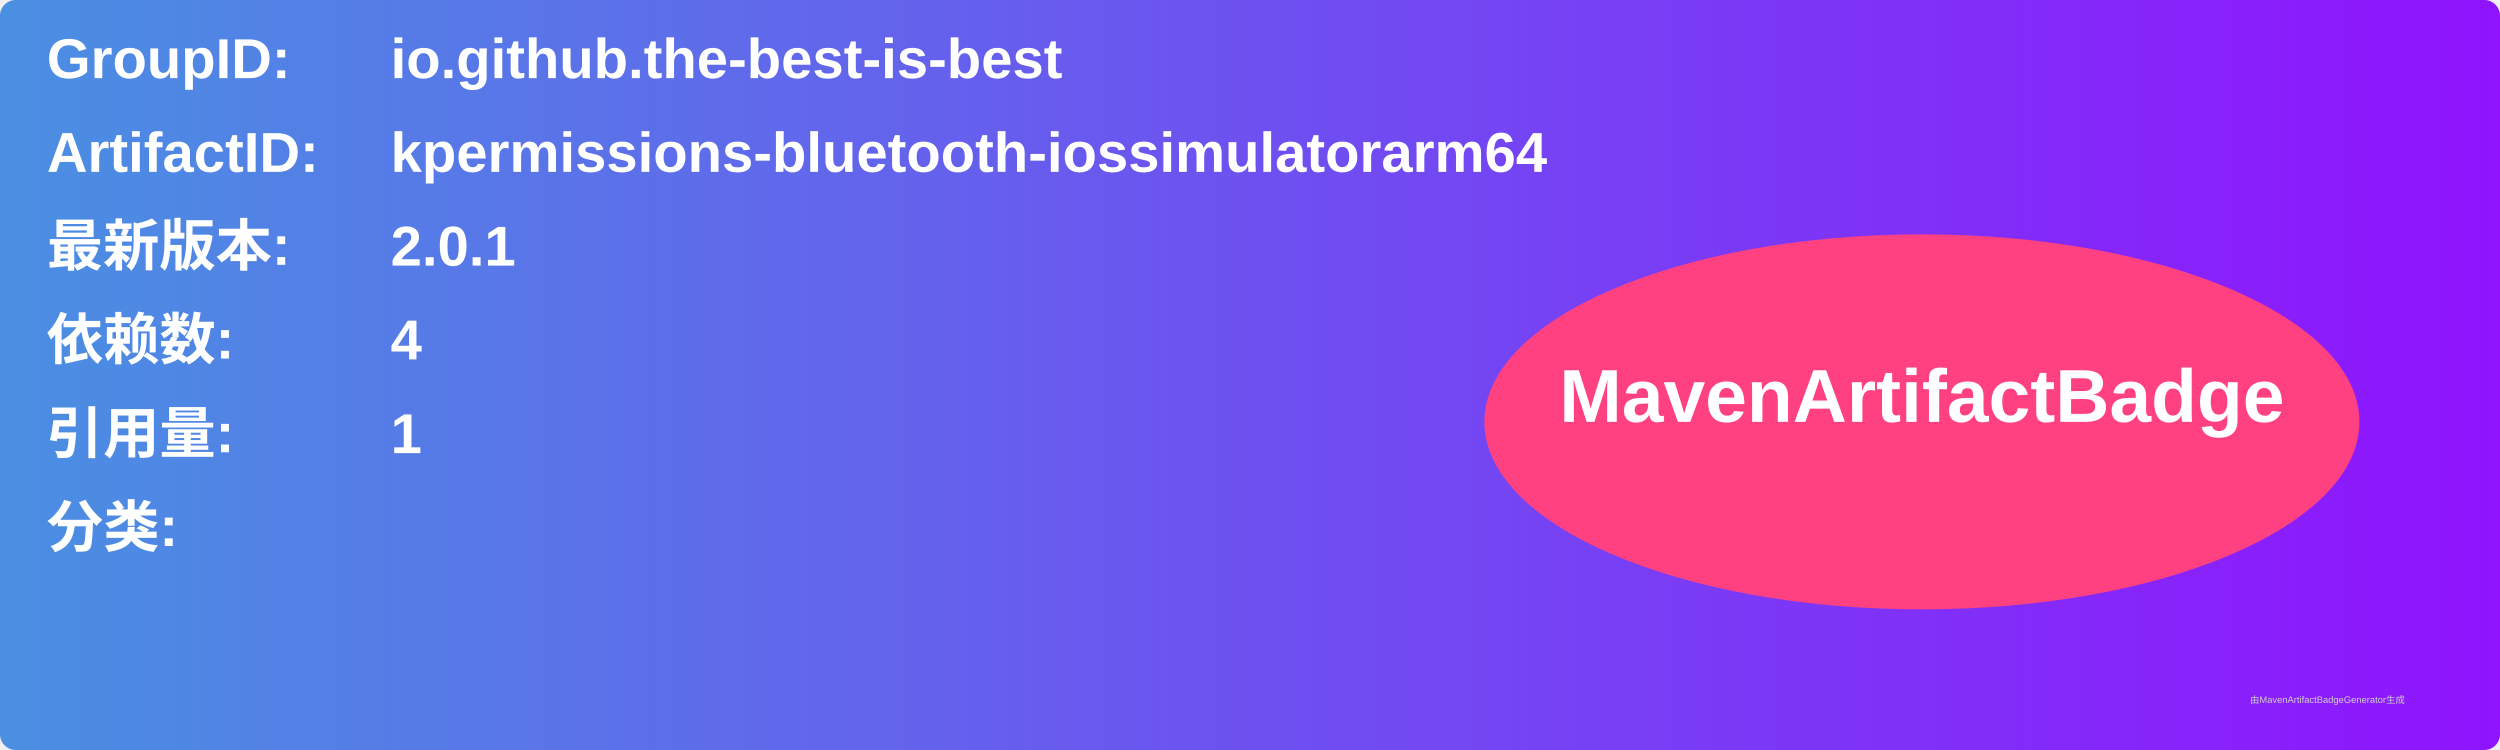
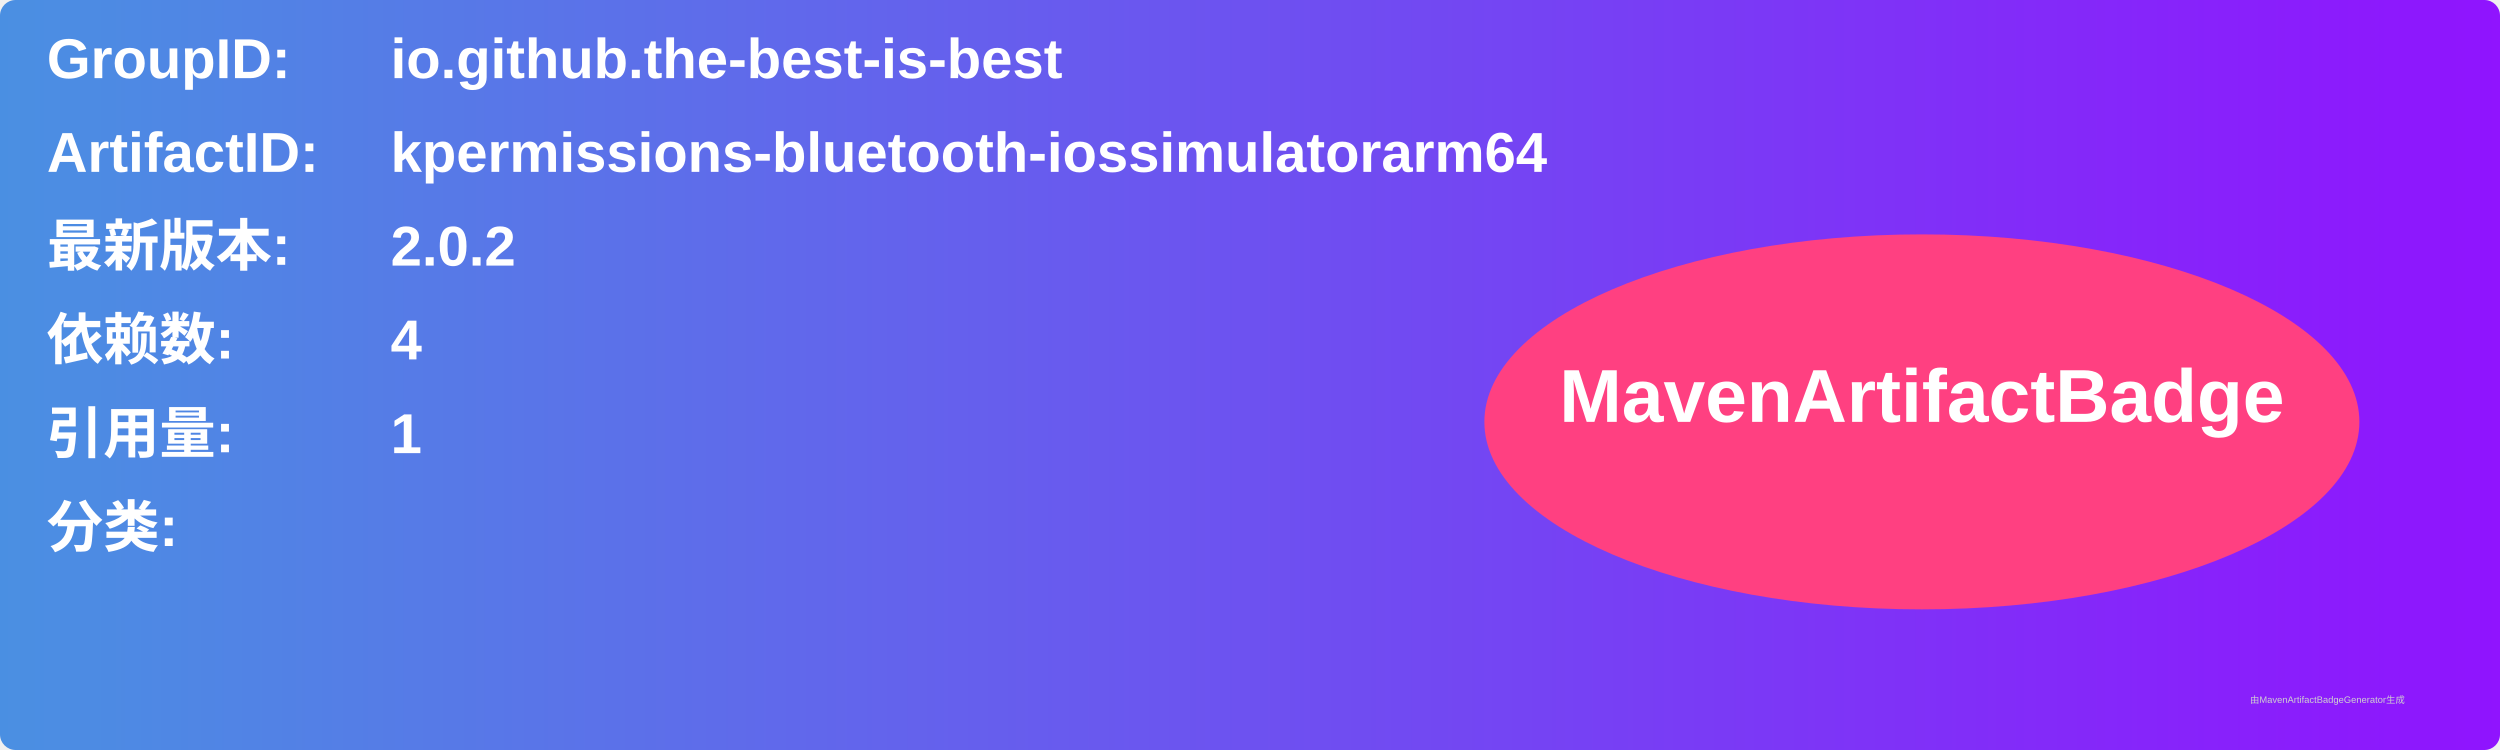
<svg xmlns="http://www.w3.org/2000/svg" width="800" height="240" viewBox="0 0 800 240">
  <linearGradient id="grad" x1="0%" y1="0%" x2="100%" y2="0%">
    <stop offset="0%" stop-color="#4a90e2" />
    <stop offset="100%" stop-color="#9013fe" />
  </linearGradient>
  <rect width="100%" height="100%" rx="5" ry="5" fill="url(#grad)" />
  <g transform="translate(15, 15)">
    <text x="0" y="10" font-family="Arial" font-size="18" fill="white" font-weight="bold" width="260">GroupID:</text>
    <text x="110" y="10" font-family="Arial" font-size="18" fill="white" font-weight="bold" width="460">io.github.the-best-is-best</text>
    <text x="0" y="40" font-family="Arial" font-size="18" fill="white" font-weight="bold" width="260">ArtifactID:</text>
    <text x="110" y="40" font-family="Arial" font-size="18" fill="white" font-weight="bold" width="460">kpermissions-bluetooth-iossimulatorarm64</text>
    <text x="0" y="70" font-family="Arial" font-size="18" fill="white" font-weight="bold">最新版本:</text>
    <text x="110" y="70" font-family="Arial" font-size="18" fill="white" font-weight="bold">
-       <tspan font-weight="bold">2.0.1</tspan>
+       <tspan font-weight="bold">2.0.2</tspan>
    </text>
    <text x="0" y="100" font-family="Arial" font-size="18" fill="white" font-weight="bold">依赖数: </text>
    <text x="110" y="100" font-family="Arial" font-size="18" fill="white">
      <tspan font-weight="bold">4</tspan>
    </text>
    <text x="0" y="130" font-family="Arial" font-size="18" fill="white" font-weight="bold">引用量: </text>
    <text x="110" y="130" font-family="Arial" font-size="18" fill="white">
      <tspan font-weight="bold">1</tspan>
    </text>
    <text x="0" y="160" font-family="Arial" font-size="18" fill="white" font-weight="bold">分类:</text>
    <text x="10" y="190" font-family="Arial" font-size="10" fill="white">
      <tspan font-weight="bold" />
    </text>
    <ellipse cx="600" cy="120" rx="140" ry="60" fill="#ff4081" />
    <text x="600" y="120" text-anchor="middle" font-family="Arial" font-size="24" fill="white" font-weight="bold">MavenArtifactBadge</text>
  </g>
  <text x="720" y="225" font-family="Arial" font-size="3" fill="#d0d0d0">由MavenArtifactBadgeGenerator生成</text>
</svg>
